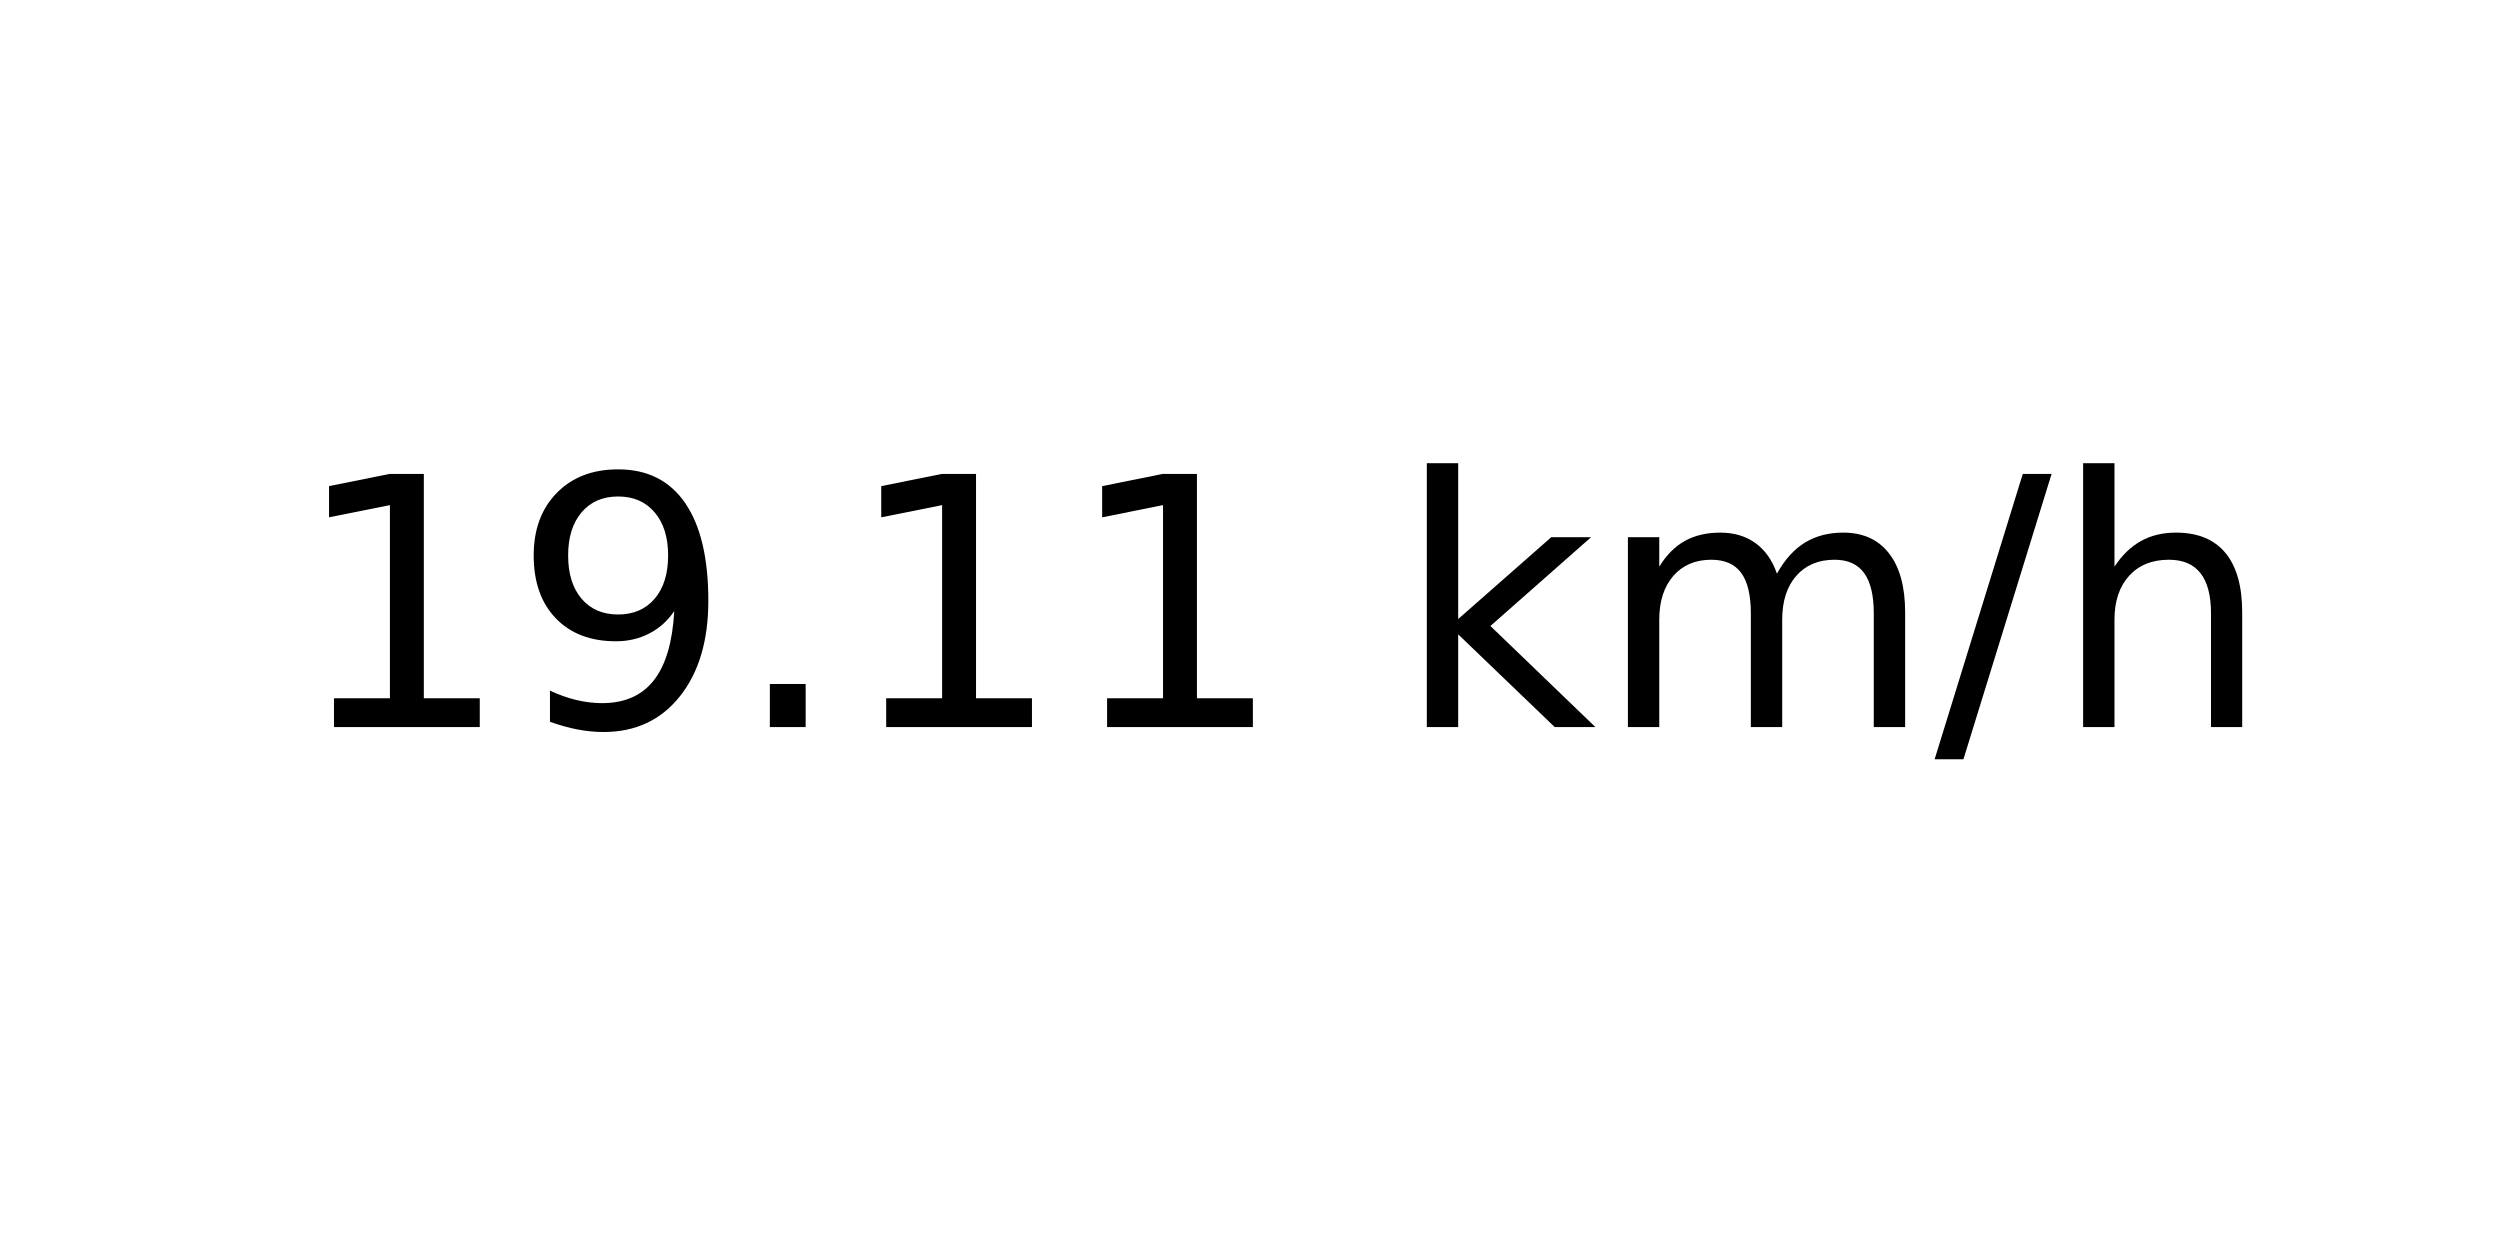
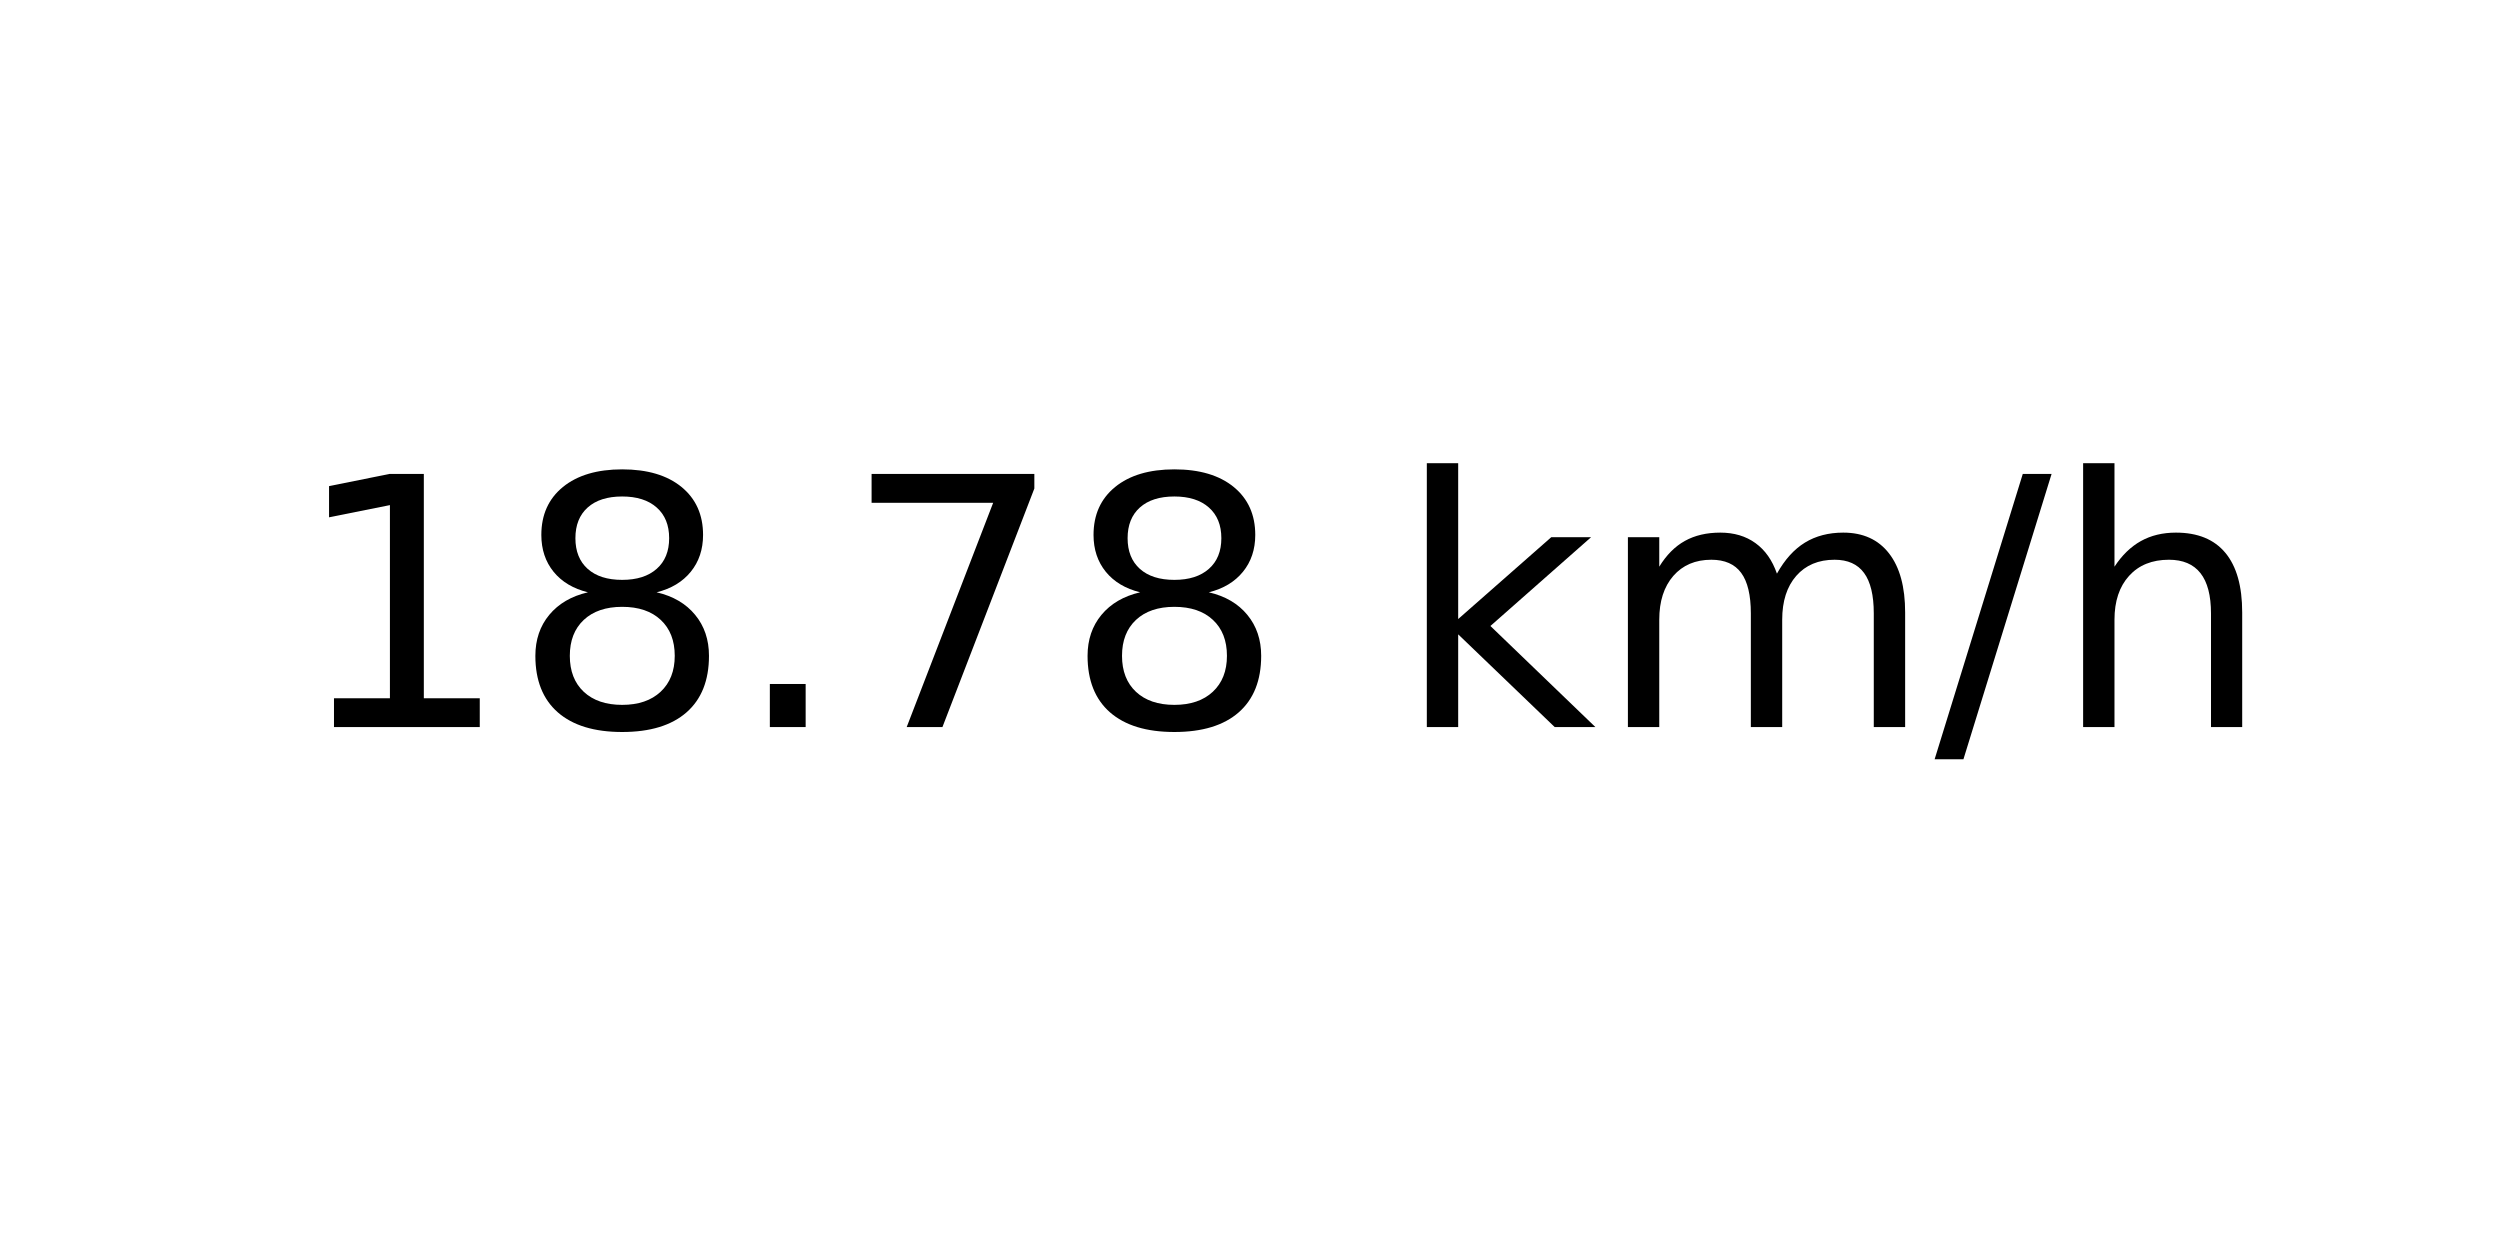
<svg xmlns="http://www.w3.org/2000/svg" xmlns:xlink="http://www.w3.org/1999/xlink" width="72pt" height="36pt" viewBox="0 0 72 36" version="1.1">
  <defs>
    <style type="text/css">*{stroke-linejoin: round; stroke-linecap: butt}</style>
  </defs>
  <g id="figure_1">
    <g id="axes_1">
      <g id="text_1">
        <g transform="translate(8.378125 20.93937) scale(0.1 -0.1)">
          <defs>
            <path id="DejaVuSans-31" d="M 794 531  L 1825 531  L 1825 4091  L 703 3866  L 703 4441  L 1819 4666  L 2450 4666  L 2450 531  L 3481 531  L 3481 0  L 794 0  L 794 531  z " transform="scale(0.015625)" />
-             <path id="DejaVuSans-39" d="M 703 97  L 703 672  Q 941 559 1184 500  Q 1428 441 1663 441  Q 2288 441 2617 861  Q 2947 1281 2994 2138  Q 2813 1869 2534 1725  Q 2256 1581 1919 1581  Q 1219 1581 811 2004  Q 403 2428 403 3163  Q 403 3881 828 4315  Q 1253 4750 1959 4750  Q 2769 4750 3195 4129  Q 3622 3509 3622 2328  Q 3622 1225 3098 567  Q 2575 -91 1691 -91  Q 1453 -91 1209 -44  Q 966 3 703 97  z M 1959 2075  Q 2384 2075 2632 2365  Q 2881 2656 2881 3163  Q 2881 3666 2632 3958  Q 2384 4250 1959 4250  Q 1534 4250 1286 3958  Q 1038 3666 1038 3163  Q 1038 2656 1286 2365  Q 1534 2075 1959 2075  z " transform="scale(0.015625)" />
+             <path id="DejaVuSans-38" d="M 2034 2216  Q 1584 2216 1326 1975  Q 1069 1734 1069 1313  Q 1069 891 1326 650  Q 1584 409 2034 409  Q 2484 409 2743 651  Q 3003 894 3003 1313  Q 3003 1734 2745 1975  Q 2488 2216 2034 2216  z M 1403 2484  Q 997 2584 770 2862  Q 544 3141 544 3541  Q 544 4100 942 4425  Q 1341 4750 2034 4750  Q 2731 4750 3128 4425  Q 3525 4100 3525 3541  Q 3525 3141 3298 2862  Q 3072 2584 2669 2484  Q 3125 2378 3379 2068  Q 3634 1759 3634 1313  Q 3634 634 3220 271  Q 2806 -91 2034 -91  Q 1263 -91 848 271  Q 434 634 434 1313  Q 434 1759 690 2068  Q 947 2378 1403 2484  z M 1172 3481  Q 1172 3119 1398 2916  Q 1625 2713 2034 2713  Q 2441 2713 2670 2916  Q 2900 3119 2900 3481  Q 2900 3844 2670 4047  Q 2441 4250 2034 4250  Q 1625 4250 1398 4047  Q 1172 3844 1172 3481  z " transform="scale(0.015625)" />
            <path id="DejaVuSans-2e" d="M 684 794  L 1344 794  L 1344 0  L 684 0  L 684 794  z " transform="scale(0.015625)" />
+             <path id="DejaVuSans-37" d="M 525 4666  L 3525 4666  L 3525 4397  L 1831 0  L 1172 0  L 2766 4134  L 525 4134  L 525 4666  z " transform="scale(0.015625)" />
            <path id="DejaVuSans-20" transform="scale(0.015625)" />
            <path id="DejaVuSans-6b" d="M 581 4863  L 1159 4863  L 1159 1991  L 2875 3500  L 3609 3500  L 1753 1863  L 3688 0  L 2938 0  L 1159 1709  L 1159 0  L 581 0  L 581 4863  z " transform="scale(0.015625)" />
            <path id="DejaVuSans-6d" d="M 3328 2828  Q 3544 3216 3844 3400  Q 4144 3584 4550 3584  Q 5097 3584 5394 3201  Q 5691 2819 5691 2113  L 5691 0  L 5113 0  L 5113 2094  Q 5113 2597 4934 2840  Q 4756 3084 4391 3084  Q 3944 3084 3684 2787  Q 3425 2491 3425 1978  L 3425 0  L 2847 0  L 2847 2094  Q 2847 2600 2669 2842  Q 2491 3084 2119 3084  Q 1678 3084 1418 2786  Q 1159 2488 1159 1978  L 1159 0  L 581 0  L 581 3500  L 1159 3500  L 1159 2956  Q 1356 3278 1631 3431  Q 1906 3584 2284 3584  Q 2666 3584 2933 3390  Q 3200 3197 3328 2828  z " transform="scale(0.015625)" />
            <path id="DejaVuSans-2f" d="M 1625 4666  L 2156 4666  L 531 -594  L 0 -594  L 1625 4666  z " transform="scale(0.015625)" />
            <path id="DejaVuSans-68" d="M 3513 2113  L 3513 0  L 2938 0  L 2938 2094  Q 2938 2591 2744 2837  Q 2550 3084 2163 3084  Q 1697 3084 1428 2787  Q 1159 2491 1159 1978  L 1159 0  L 581 0  L 581 4863  L 1159 4863  L 1159 2956  Q 1366 3272 1645 3428  Q 1925 3584 2291 3584  Q 2894 3584 3203 3211  Q 3513 2838 3513 2113  z " transform="scale(0.015625)" />
          </defs>
          <use xlink:href="#DejaVuSans-31" />
-           <use xlink:href="#DejaVuSans-39" x="63.623" />
+           <use xlink:href="#DejaVuSans-38" x="63.623" />
          <use xlink:href="#DejaVuSans-2e" x="127.246" />
-           <use xlink:href="#DejaVuSans-31" x="159.033" />
-           <use xlink:href="#DejaVuSans-31" x="222.656" />
+           <use xlink:href="#DejaVuSans-37" x="159.033" />
+           <use xlink:href="#DejaVuSans-38" x="222.656" />
          <use xlink:href="#DejaVuSans-20" x="286.279" />
          <use xlink:href="#DejaVuSans-6b" x="318.066" />
          <use xlink:href="#DejaVuSans-6d" x="375.977" />
          <use xlink:href="#DejaVuSans-2f" x="473.389" />
          <use xlink:href="#DejaVuSans-68" x="507.08" />
        </g>
      </g>
    </g>
  </g>
</svg>
